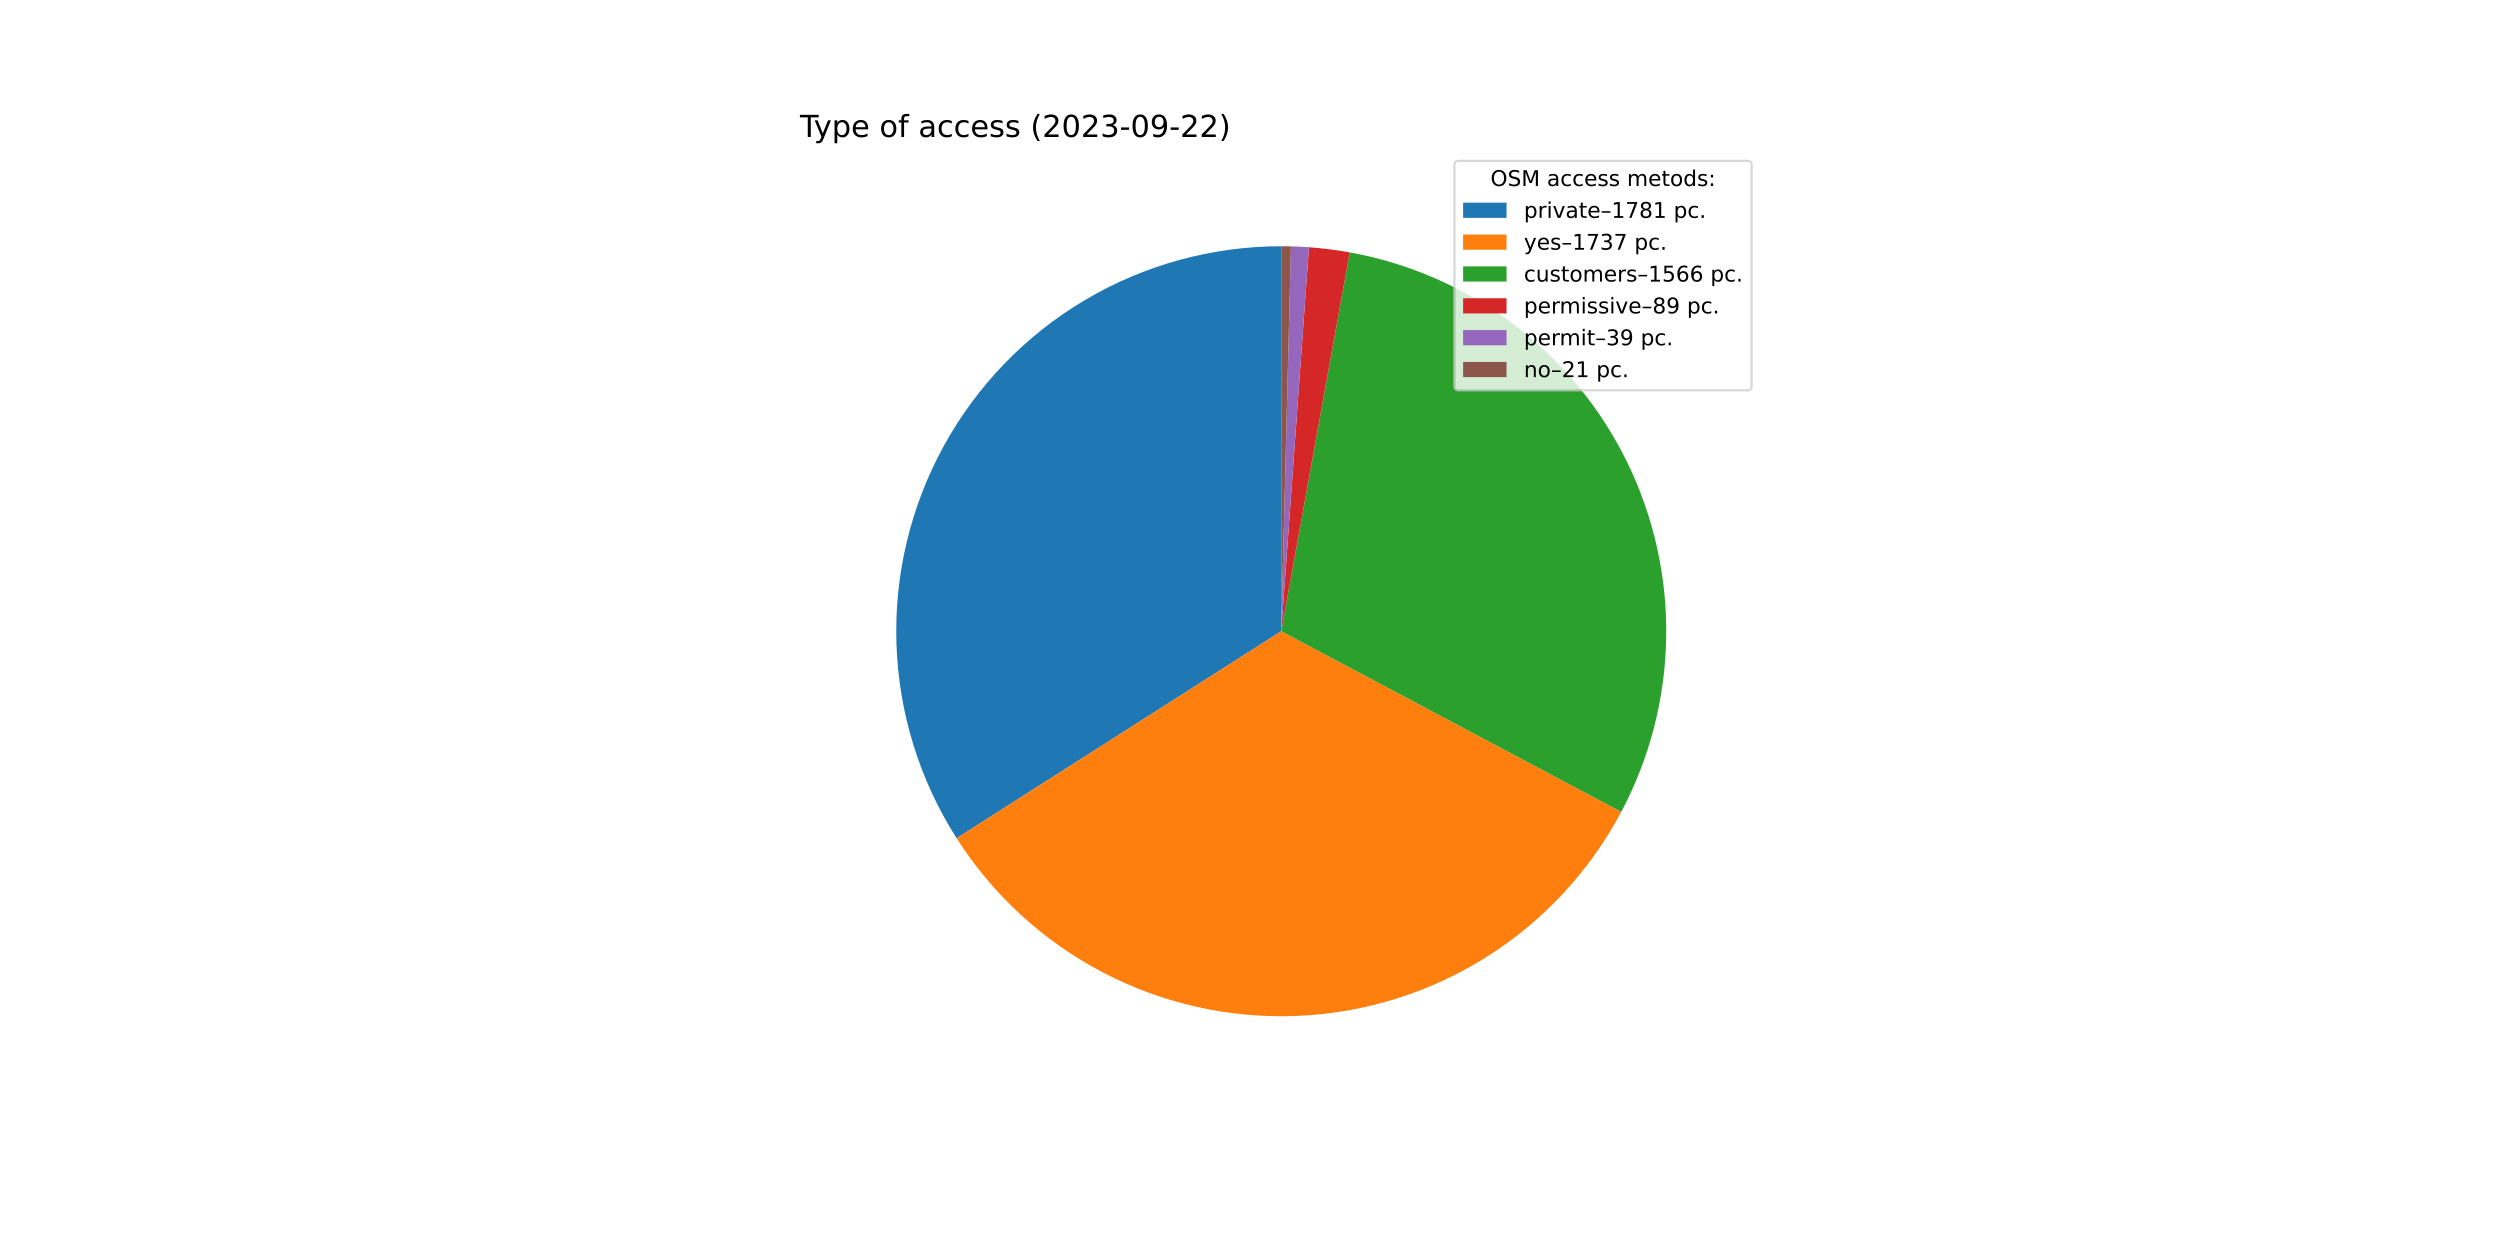
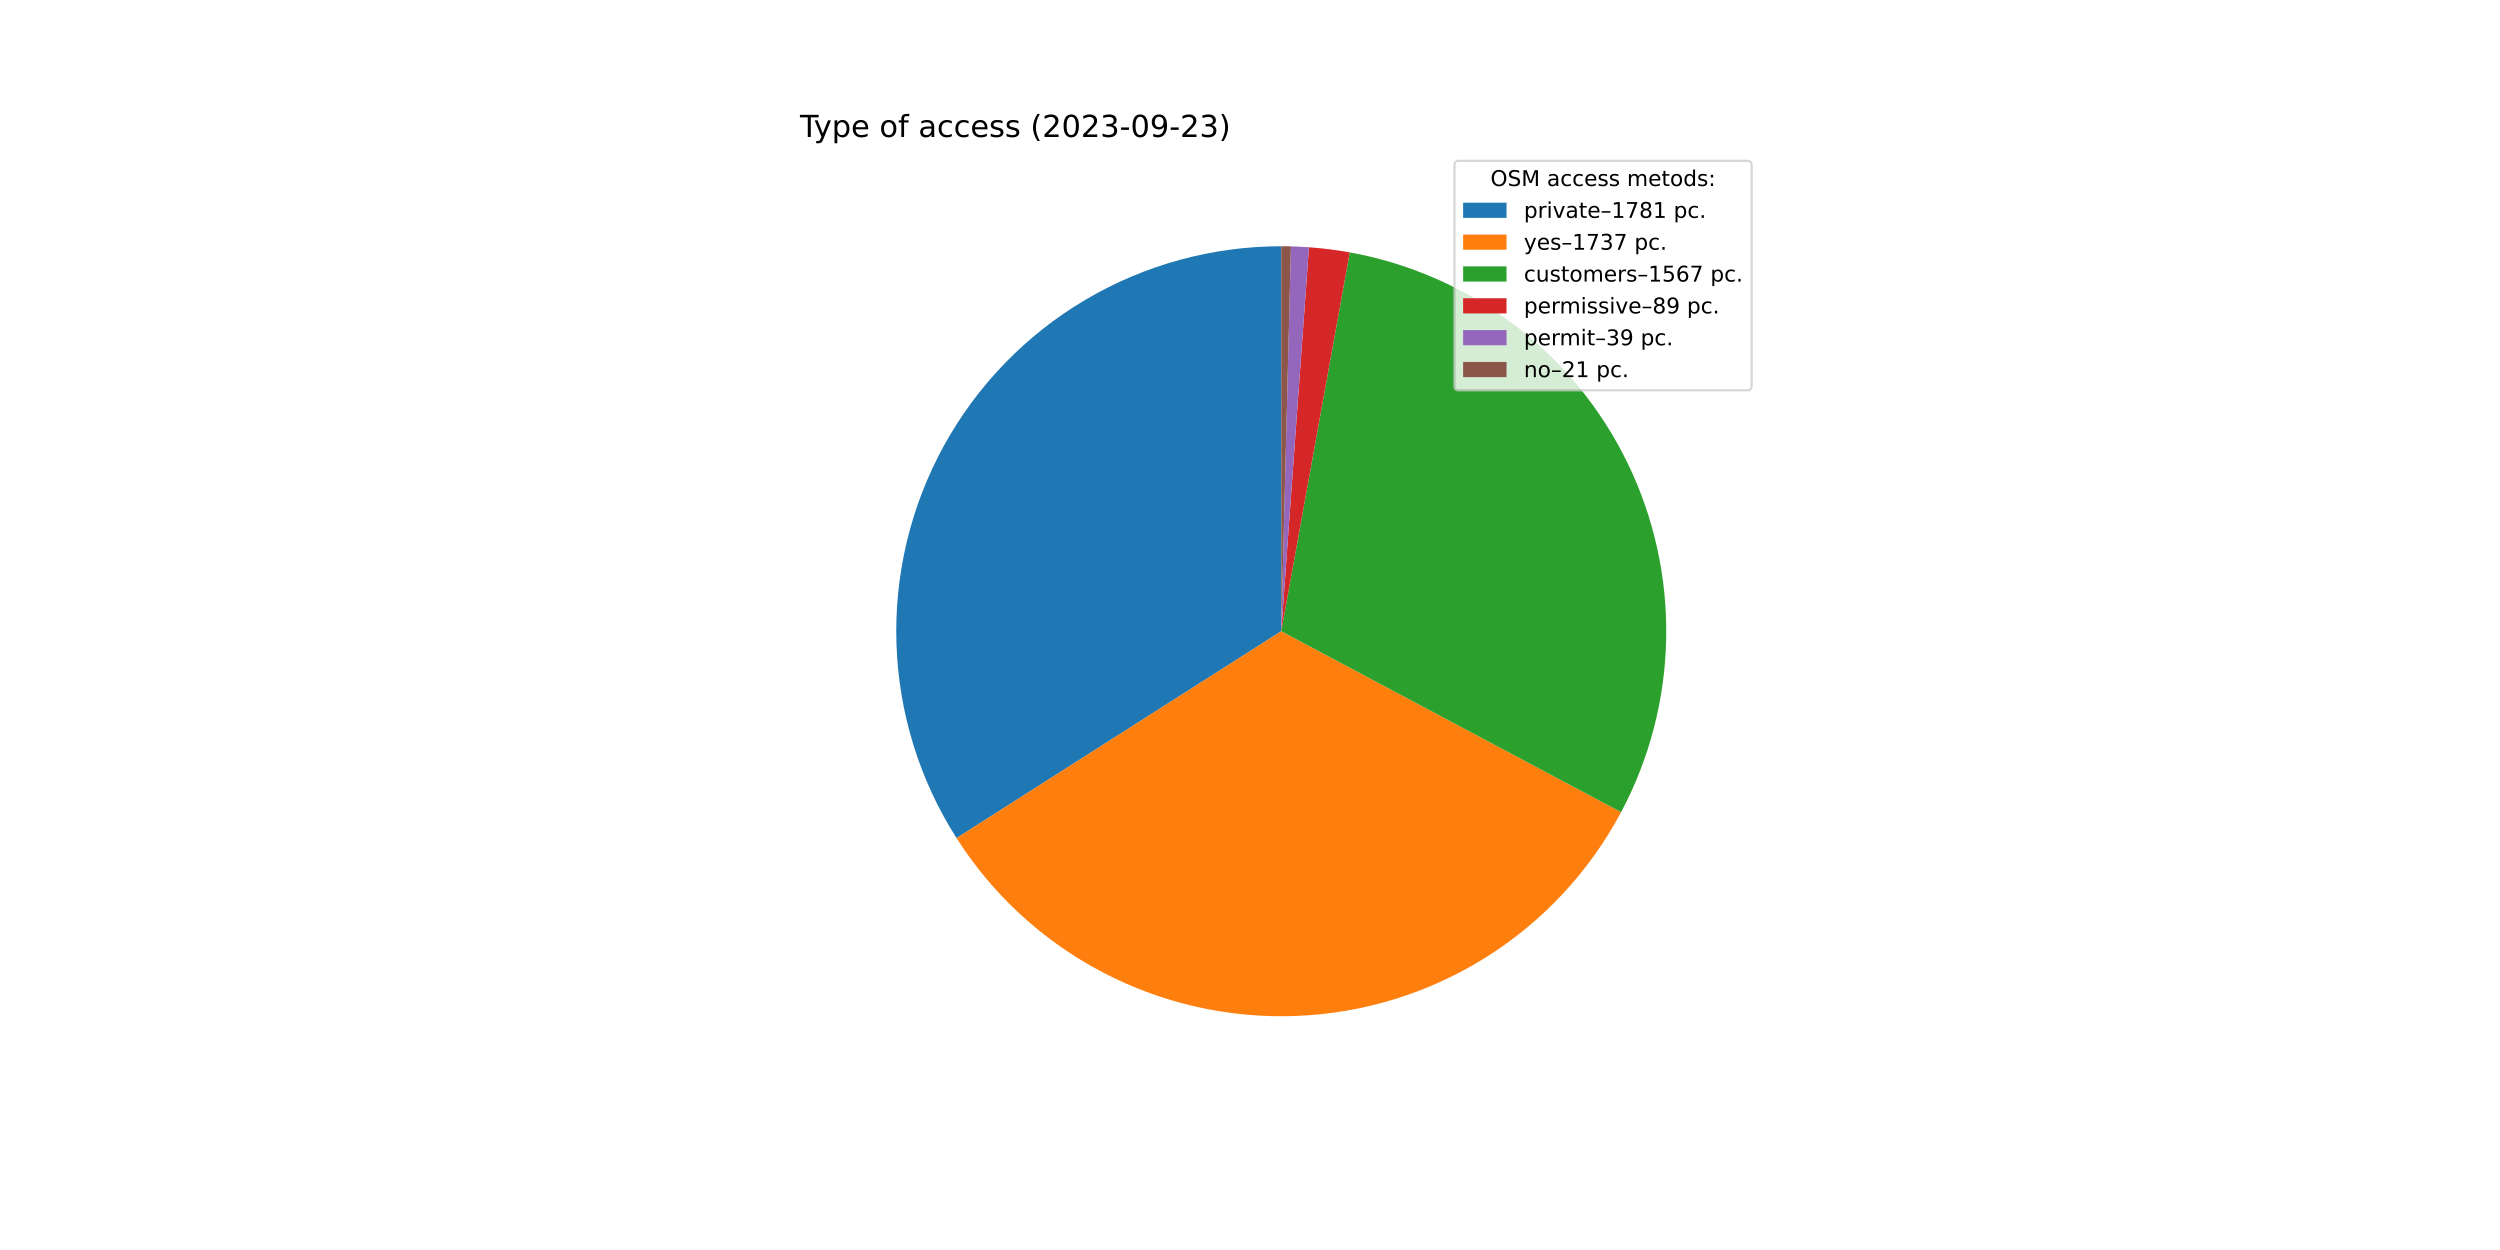
<svg xmlns="http://www.w3.org/2000/svg" xmlns:xlink="http://www.w3.org/1999/xlink" width="1152pt" height="576pt" viewBox="0 0 1152 576" version="1.1">
  <defs>
    <style type="text/css">*{stroke-linejoin: round; stroke-linecap: butt}</style>
  </defs>
  <g id="figure_1">
    <g id="patch_1">
      <path d="M 0 576  L 1152 576  L 1152 0  L 0 0  z " style="fill: #ffffff" />
    </g>
    <g id="axes_1">
      <g id="patch_2">
-         <path d="M 590.4 113.472  C 558.599 113.472 527.375 122.023 500.01 138.226  C 472.646 154.429 450.136 177.695 434.845 205.579  C 419.554 233.463 412.039 264.953 413.089 296.737  C 414.139 328.521 423.716 359.446 440.813 386.26  L 590.4 290.88  L 590.4 113.472  z " style="fill: #1f77b4" />
+         <path d="M 590.4 113.472  C 558.605 113.472 527.387 122.02 500.026 138.217  C 472.665 154.413 450.156 177.672 434.862 205.547  C 419.569 233.423 412.047 264.904 413.087 296.682  C 414.127 328.461 423.691 359.383 440.774 386.199  L 590.4 290.88  L 590.4 113.472  z " style="fill: #1f77b4" />
      </g>
      <g id="patch_3">
-         <path d="M 440.813 386.26  C 457.483 412.404 480.72 433.727 508.197 448.094  C 535.675 462.461 566.445 469.377 597.428 468.149  C 628.41 466.921 658.536 457.591 684.79 441.094  C 711.044 424.596 732.52 401.501 747.068 374.119  L 590.4 290.88  L 440.813 386.26  z " style="fill: #ff7f0e" />
+         <path d="M 440.774 386.199  C 457.43 412.345 480.653 433.674 508.118 448.053  C 535.583 462.431 566.342 469.362 597.32 468.153  C 628.297 466.944 658.423 457.636 684.684 441.16  C 710.944 424.685 732.433 401.61 747.001 374.245  L 590.4 290.88  L 440.774 386.199  z " style="fill: #ff7f0e" />
      </g>
      <g id="patch_4">
-         <path d="M 747.068 374.119  C 760.17 349.458 767.267 322.049 767.778 294.128  C 768.29 266.208 762.201 238.557 750.011 213.433  C 737.82 188.309 719.868 166.415 697.619 149.538  C 675.371 132.661 649.449 121.273 621.97 116.303  L 590.4 290.88  L 747.068 374.119  z " style="fill: #2ca02c" />
+         <path d="M 747.001 374.245  C 760.129 349.584 767.248 322.167 767.776 294.234  C 768.304 266.301 762.227 238.635 750.041 213.495  C 737.854 188.355 719.9 166.445 697.644 149.557  C 675.389 132.668 649.456 121.273 621.964 116.302  L 590.4 290.88  L 747.001 374.245  z " style="fill: #2ca02c" />
      </g>
      <g id="patch_5">
-         <path d="M 621.97 116.303  C 618.86 115.741 615.736 115.262 612.601 114.867  C 609.466 114.471 606.321 114.16 603.17 113.932  L 590.4 290.88  L 621.97 116.303  z " style="fill: #d62728" />
+         <path d="M 621.964 116.302  C 618.855 115.74 615.731 115.261 612.597 114.866  C 609.463 114.471 606.318 114.159 603.167 113.932  L 590.4 290.88  L 621.964 116.302  z " style="fill: #d62728" />
      </g>
      <g id="patch_6">
-         <path d="M 603.17 113.932  C 601.789 113.833 600.407 113.749 599.024 113.682  C 597.641 113.614 596.257 113.563 594.873 113.528  L 590.4 290.88  L 603.17 113.932  z " style="fill: #9467bd" />
+         <path d="M 603.167 113.932  C 601.786 113.832 600.405 113.749 599.022 113.682  C 597.639 113.614 596.256 113.563 594.872 113.528  L 590.4 290.88  L 603.167 113.932  z " style="fill: #9467bd" />
      </g>
      <g id="patch_7">
-         <path d="M 594.873 113.528  C 594.127 113.51 593.382 113.495 592.637 113.486  C 591.891 113.477 591.146 113.472 590.4 113.472  L 590.4 290.88  L 594.873 113.528  z " style="fill: #8c564b" />
+         <path d="M 594.872 113.528  C 594.127 113.51 593.381 113.495 592.636 113.486  C 591.891 113.477 591.145 113.472 590.4 113.472  L 590.4 290.88  L 594.872 113.528  z " style="fill: #8c564b" />
      </g>
      <g id="matplotlib.axis_1" />
      <g id="matplotlib.axis_2" />
      <g id="text_1">
        <g transform="translate(368.64 63.12)scale(0.14 -0.14)">
          <defs>
            <path id="DejaVuSans-54" d="M -19 4666  L 3928 4666  L 3928 4134  L 2272 4134  L 2272 0  L 1638 0  L 1638 4134  L -19 4134  L -19 4666  z " transform="scale(0.015625)" />
            <path id="DejaVuSans-79" d="M 2059 -325  Q 1816 -950 1584 -1140  Q 1353 -1331 966 -1331  L 506 -1331  L 506 -850  L 844 -850  Q 1081 -850 1212 -737  Q 1344 -625 1503 -206  L 1606 56  L 191 3500  L 800 3500  L 1894 763  L 2988 3500  L 3597 3500  L 2059 -325  z " transform="scale(0.015625)" />
            <path id="DejaVuSans-70" d="M 1159 525  L 1159 -1331  L 581 -1331  L 581 3500  L 1159 3500  L 1159 2969  Q 1341 3281 1617 3432  Q 1894 3584 2278 3584  Q 2916 3584 3314 3078  Q 3713 2572 3713 1747  Q 3713 922 3314 415  Q 2916 -91 2278 -91  Q 1894 -91 1617 61  Q 1341 213 1159 525  z M 3116 1747  Q 3116 2381 2855 2742  Q 2594 3103 2138 3103  Q 1681 3103 1420 2742  Q 1159 2381 1159 1747  Q 1159 1113 1420 752  Q 1681 391 2138 391  Q 2594 391 2855 752  Q 3116 1113 3116 1747  z " transform="scale(0.015625)" />
            <path id="DejaVuSans-65" d="M 3597 1894  L 3597 1613  L 953 1613  Q 991 1019 1311 708  Q 1631 397 2203 397  Q 2534 397 2845 478  Q 3156 559 3463 722  L 3463 178  Q 3153 47 2828 -22  Q 2503 -91 2169 -91  Q 1331 -91 842 396  Q 353 884 353 1716  Q 353 2575 817 3079  Q 1281 3584 2069 3584  Q 2775 3584 3186 3129  Q 3597 2675 3597 1894  z M 3022 2063  Q 3016 2534 2758 2815  Q 2500 3097 2075 3097  Q 1594 3097 1305 2825  Q 1016 2553 972 2059  L 3022 2063  z " transform="scale(0.015625)" />
            <path id="DejaVuSans-20" transform="scale(0.015625)" />
            <path id="DejaVuSans-6f" d="M 1959 3097  Q 1497 3097 1228 2736  Q 959 2375 959 1747  Q 959 1119 1226 758  Q 1494 397 1959 397  Q 2419 397 2687 759  Q 2956 1122 2956 1747  Q 2956 2369 2687 2733  Q 2419 3097 1959 3097  z M 1959 3584  Q 2709 3584 3137 3096  Q 3566 2609 3566 1747  Q 3566 888 3137 398  Q 2709 -91 1959 -91  Q 1206 -91 779 398  Q 353 888 353 1747  Q 353 2609 779 3096  Q 1206 3584 1959 3584  z " transform="scale(0.015625)" />
            <path id="DejaVuSans-66" d="M 2375 4863  L 2375 4384  L 1825 4384  Q 1516 4384 1395 4259  Q 1275 4134 1275 3809  L 1275 3500  L 2222 3500  L 2222 3053  L 1275 3053  L 1275 0  L 697 0  L 697 3053  L 147 3053  L 147 3500  L 697 3500  L 697 3744  Q 697 4328 969 4595  Q 1241 4863 1831 4863  L 2375 4863  z " transform="scale(0.015625)" />
            <path id="DejaVuSans-61" d="M 2194 1759  Q 1497 1759 1228 1600  Q 959 1441 959 1056  Q 959 750 1161 570  Q 1363 391 1709 391  Q 2188 391 2477 730  Q 2766 1069 2766 1631  L 2766 1759  L 2194 1759  z M 3341 1997  L 3341 0  L 2766 0  L 2766 531  Q 2569 213 2275 61  Q 1981 -91 1556 -91  Q 1019 -91 701 211  Q 384 513 384 1019  Q 384 1609 779 1909  Q 1175 2209 1959 2209  L 2766 2209  L 2766 2266  Q 2766 2663 2505 2880  Q 2244 3097 1772 3097  Q 1472 3097 1187 3025  Q 903 2953 641 2809  L 641 3341  Q 956 3463 1253 3523  Q 1550 3584 1831 3584  Q 2591 3584 2966 3190  Q 3341 2797 3341 1997  z " transform="scale(0.015625)" />
            <path id="DejaVuSans-63" d="M 3122 3366  L 3122 2828  Q 2878 2963 2633 3030  Q 2388 3097 2138 3097  Q 1578 3097 1268 2742  Q 959 2388 959 1747  Q 959 1106 1268 751  Q 1578 397 2138 397  Q 2388 397 2633 464  Q 2878 531 3122 666  L 3122 134  Q 2881 22 2623 -34  Q 2366 -91 2075 -91  Q 1284 -91 818 406  Q 353 903 353 1747  Q 353 2603 823 3093  Q 1294 3584 2113 3584  Q 2378 3584 2631 3529  Q 2884 3475 3122 3366  z " transform="scale(0.015625)" />
            <path id="DejaVuSans-73" d="M 2834 3397  L 2834 2853  Q 2591 2978 2328 3040  Q 2066 3103 1784 3103  Q 1356 3103 1142 2972  Q 928 2841 928 2578  Q 928 2378 1081 2264  Q 1234 2150 1697 2047  L 1894 2003  Q 2506 1872 2764 1633  Q 3022 1394 3022 966  Q 3022 478 2636 193  Q 2250 -91 1575 -91  Q 1294 -91 989 -36  Q 684 19 347 128  L 347 722  Q 666 556 975 473  Q 1284 391 1588 391  Q 1994 391 2212 530  Q 2431 669 2431 922  Q 2431 1156 2273 1281  Q 2116 1406 1581 1522  L 1381 1569  Q 847 1681 609 1914  Q 372 2147 372 2553  Q 372 3047 722 3315  Q 1072 3584 1716 3584  Q 2034 3584 2315 3537  Q 2597 3491 2834 3397  z " transform="scale(0.015625)" />
            <path id="DejaVuSans-28" d="M 1984 4856  Q 1566 4138 1362 3434  Q 1159 2731 1159 2009  Q 1159 1288 1364 580  Q 1569 -128 1984 -844  L 1484 -844  Q 1016 -109 783 600  Q 550 1309 550 2009  Q 550 2706 781 3412  Q 1013 4119 1484 4856  L 1984 4856  z " transform="scale(0.015625)" />
            <path id="DejaVuSans-32" d="M 1228 531  L 3431 531  L 3431 0  L 469 0  L 469 531  Q 828 903 1448 1529  Q 2069 2156 2228 2338  Q 2531 2678 2651 2914  Q 2772 3150 2772 3378  Q 2772 3750 2511 3984  Q 2250 4219 1831 4219  Q 1534 4219 1204 4116  Q 875 4013 500 3803  L 500 4441  Q 881 4594 1212 4672  Q 1544 4750 1819 4750  Q 2544 4750 2975 4387  Q 3406 4025 3406 3419  Q 3406 3131 3298 2873  Q 3191 2616 2906 2266  Q 2828 2175 2409 1742  Q 1991 1309 1228 531  z " transform="scale(0.015625)" />
            <path id="DejaVuSans-30" d="M 2034 4250  Q 1547 4250 1301 3770  Q 1056 3291 1056 2328  Q 1056 1369 1301 889  Q 1547 409 2034 409  Q 2525 409 2770 889  Q 3016 1369 3016 2328  Q 3016 3291 2770 3770  Q 2525 4250 2034 4250  z M 2034 4750  Q 2819 4750 3233 4129  Q 3647 3509 3647 2328  Q 3647 1150 3233 529  Q 2819 -91 2034 -91  Q 1250 -91 836 529  Q 422 1150 422 2328  Q 422 3509 836 4129  Q 1250 4750 2034 4750  z " transform="scale(0.015625)" />
            <path id="DejaVuSans-33" d="M 2597 2516  Q 3050 2419 3304 2112  Q 3559 1806 3559 1356  Q 3559 666 3084 287  Q 2609 -91 1734 -91  Q 1441 -91 1130 -33  Q 819 25 488 141  L 488 750  Q 750 597 1062 519  Q 1375 441 1716 441  Q 2309 441 2620 675  Q 2931 909 2931 1356  Q 2931 1769 2642 2001  Q 2353 2234 1838 2234  L 1294 2234  L 1294 2753  L 1863 2753  Q 2328 2753 2575 2939  Q 2822 3125 2822 3475  Q 2822 3834 2567 4026  Q 2313 4219 1838 4219  Q 1578 4219 1281 4162  Q 984 4106 628 3988  L 628 4550  Q 988 4650 1302 4700  Q 1616 4750 1894 4750  Q 2613 4750 3031 4423  Q 3450 4097 3450 3541  Q 3450 3153 3228 2886  Q 3006 2619 2597 2516  z " transform="scale(0.015625)" />
            <path id="DejaVuSans-2d" d="M 313 2009  L 1997 2009  L 1997 1497  L 313 1497  L 313 2009  z " transform="scale(0.015625)" />
            <path id="DejaVuSans-39" d="M 703 97  L 703 672  Q 941 559 1184 500  Q 1428 441 1663 441  Q 2288 441 2617 861  Q 2947 1281 2994 2138  Q 2813 1869 2534 1725  Q 2256 1581 1919 1581  Q 1219 1581 811 2004  Q 403 2428 403 3163  Q 403 3881 828 4315  Q 1253 4750 1959 4750  Q 2769 4750 3195 4129  Q 3622 3509 3622 2328  Q 3622 1225 3098 567  Q 2575 -91 1691 -91  Q 1453 -91 1209 -44  Q 966 3 703 97  z M 1959 2075  Q 2384 2075 2632 2365  Q 2881 2656 2881 3163  Q 2881 3666 2632 3958  Q 2384 4250 1959 4250  Q 1534 4250 1286 3958  Q 1038 3666 1038 3163  Q 1038 2656 1286 2365  Q 1534 2075 1959 2075  z " transform="scale(0.015625)" />
            <path id="DejaVuSans-29" d="M 513 4856  L 1013 4856  Q 1481 4119 1714 3412  Q 1947 2706 1947 2009  Q 1947 1309 1714 600  Q 1481 -109 1013 -844  L 513 -844  Q 928 -128 1133 580  Q 1338 1288 1338 2009  Q 1338 2731 1133 3434  Q 928 4138 513 4856  z " transform="scale(0.015625)" />
          </defs>
          <use xlink:href="#DejaVuSans-54" />
          <use xlink:href="#DejaVuSans-79" x="45.459" />
          <use xlink:href="#DejaVuSans-70" x="104.639" />
          <use xlink:href="#DejaVuSans-65" x="168.115" />
          <use xlink:href="#DejaVuSans-20" x="229.639" />
          <use xlink:href="#DejaVuSans-6f" x="261.426" />
          <use xlink:href="#DejaVuSans-66" x="322.607" />
          <use xlink:href="#DejaVuSans-20" x="357.812" />
          <use xlink:href="#DejaVuSans-61" x="389.6" />
          <use xlink:href="#DejaVuSans-63" x="450.879" />
          <use xlink:href="#DejaVuSans-63" x="505.859" />
          <use xlink:href="#DejaVuSans-65" x="560.84" />
          <use xlink:href="#DejaVuSans-73" x="622.363" />
          <use xlink:href="#DejaVuSans-73" x="674.463" />
          <use xlink:href="#DejaVuSans-20" x="726.562" />
          <use xlink:href="#DejaVuSans-28" x="758.35" />
          <use xlink:href="#DejaVuSans-32" x="797.363" />
          <use xlink:href="#DejaVuSans-30" x="860.986" />
          <use xlink:href="#DejaVuSans-32" x="924.609" />
          <use xlink:href="#DejaVuSans-33" x="988.232" />
          <use xlink:href="#DejaVuSans-2d" x="1051.855" />
          <use xlink:href="#DejaVuSans-30" x="1087.939" />
          <use xlink:href="#DejaVuSans-39" x="1151.562" />
          <use xlink:href="#DejaVuSans-2d" x="1215.186" />
          <use xlink:href="#DejaVuSans-32" x="1251.27" />
-           <use xlink:href="#DejaVuSans-32" x="1314.893" />
+           <use xlink:href="#DejaVuSans-33" x="1314.893" />
          <use xlink:href="#DejaVuSans-29" x="1378.516" />
        </g>
      </g>
      <g id="legend_1">
        <g id="patch_8">
          <path d="M 672.208 179.867  L 805.16 179.867  Q 807.16 179.867 807.16 177.867  L 807.16 76.12  Q 807.16 74.12 805.16 74.12  L 672.208 74.12  Q 670.208 74.12 670.208 76.12  L 670.208 177.867  Q 670.208 179.867 672.208 179.867  z " style="fill: #ffffff; opacity: 0.8; stroke: #cccccc; stroke-linejoin: miter" />
        </g>
        <g id="text_2">
          <g transform="translate(686.8038 85.71844)scale(0.1 -0.1)">
            <defs>
              <path id="DejaVuSans-4f" d="M 2522 4238  Q 1834 4238 1429 3725  Q 1025 3213 1025 2328  Q 1025 1447 1429 934  Q 1834 422 2522 422  Q 3209 422 3611 934  Q 4013 1447 4013 2328  Q 4013 3213 3611 3725  Q 3209 4238 2522 4238  z M 2522 4750  Q 3503 4750 4090 4092  Q 4678 3434 4678 2328  Q 4678 1225 4090 567  Q 3503 -91 2522 -91  Q 1538 -91 948 565  Q 359 1222 359 2328  Q 359 3434 948 4092  Q 1538 4750 2522 4750  z " transform="scale(0.015625)" />
              <path id="DejaVuSans-53" d="M 3425 4513  L 3425 3897  Q 3066 4069 2747 4153  Q 2428 4238 2131 4238  Q 1616 4238 1336 4038  Q 1056 3838 1056 3469  Q 1056 3159 1242 3001  Q 1428 2844 1947 2747  L 2328 2669  Q 3034 2534 3370 2195  Q 3706 1856 3706 1288  Q 3706 609 3251 259  Q 2797 -91 1919 -91  Q 1588 -91 1214 -16  Q 841 59 441 206  L 441 856  Q 825 641 1194 531  Q 1563 422 1919 422  Q 2459 422 2753 634  Q 3047 847 3047 1241  Q 3047 1584 2836 1778  Q 2625 1972 2144 2069  L 1759 2144  Q 1053 2284 737 2584  Q 422 2884 422 3419  Q 422 4038 858 4394  Q 1294 4750 2059 4750  Q 2388 4750 2728 4690  Q 3069 4631 3425 4513  z " transform="scale(0.015625)" />
              <path id="DejaVuSans-4d" d="M 628 4666  L 1569 4666  L 2759 1491  L 3956 4666  L 4897 4666  L 4897 0  L 4281 0  L 4281 4097  L 3078 897  L 2444 897  L 1241 4097  L 1241 0  L 628 0  L 628 4666  z " transform="scale(0.015625)" />
              <path id="DejaVuSans-6d" d="M 3328 2828  Q 3544 3216 3844 3400  Q 4144 3584 4550 3584  Q 5097 3584 5394 3201  Q 5691 2819 5691 2113  L 5691 0  L 5113 0  L 5113 2094  Q 5113 2597 4934 2840  Q 4756 3084 4391 3084  Q 3944 3084 3684 2787  Q 3425 2491 3425 1978  L 3425 0  L 2847 0  L 2847 2094  Q 2847 2600 2669 2842  Q 2491 3084 2119 3084  Q 1678 3084 1418 2786  Q 1159 2488 1159 1978  L 1159 0  L 581 0  L 581 3500  L 1159 3500  L 1159 2956  Q 1356 3278 1631 3431  Q 1906 3584 2284 3584  Q 2666 3584 2933 3390  Q 3200 3197 3328 2828  z " transform="scale(0.015625)" />
              <path id="DejaVuSans-74" d="M 1172 4494  L 1172 3500  L 2356 3500  L 2356 3053  L 1172 3053  L 1172 1153  Q 1172 725 1289 603  Q 1406 481 1766 481  L 2356 481  L 2356 0  L 1766 0  Q 1100 0 847 248  Q 594 497 594 1153  L 594 3053  L 172 3053  L 172 3500  L 594 3500  L 594 4494  L 1172 4494  z " transform="scale(0.015625)" />
              <path id="DejaVuSans-64" d="M 2906 2969  L 2906 4863  L 3481 4863  L 3481 0  L 2906 0  L 2906 525  Q 2725 213 2448 61  Q 2172 -91 1784 -91  Q 1150 -91 751 415  Q 353 922 353 1747  Q 353 2572 751 3078  Q 1150 3584 1784 3584  Q 2172 3584 2448 3432  Q 2725 3281 2906 2969  z M 947 1747  Q 947 1113 1208 752  Q 1469 391 1925 391  Q 2381 391 2643 752  Q 2906 1113 2906 1747  Q 2906 2381 2643 2742  Q 2381 3103 1925 3103  Q 1469 3103 1208 2742  Q 947 2381 947 1747  z " transform="scale(0.015625)" />
              <path id="DejaVuSans-3a" d="M 750 794  L 1409 794  L 1409 0  L 750 0  L 750 794  z M 750 3309  L 1409 3309  L 1409 2516  L 750 2516  L 750 3309  z " transform="scale(0.015625)" />
            </defs>
            <use xlink:href="#DejaVuSans-4f" />
            <use xlink:href="#DejaVuSans-53" x="78.711" />
            <use xlink:href="#DejaVuSans-4d" x="142.188" />
            <use xlink:href="#DejaVuSans-20" x="228.467" />
            <use xlink:href="#DejaVuSans-61" x="260.254" />
            <use xlink:href="#DejaVuSans-63" x="321.533" />
            <use xlink:href="#DejaVuSans-63" x="376.514" />
            <use xlink:href="#DejaVuSans-65" x="431.494" />
            <use xlink:href="#DejaVuSans-73" x="493.018" />
            <use xlink:href="#DejaVuSans-73" x="545.117" />
            <use xlink:href="#DejaVuSans-20" x="597.217" />
            <use xlink:href="#DejaVuSans-6d" x="629.004" />
            <use xlink:href="#DejaVuSans-65" x="726.416" />
            <use xlink:href="#DejaVuSans-74" x="787.939" />
            <use xlink:href="#DejaVuSans-6f" x="827.148" />
            <use xlink:href="#DejaVuSans-64" x="888.33" />
            <use xlink:href="#DejaVuSans-73" x="951.807" />
            <use xlink:href="#DejaVuSans-3a" x="1003.906" />
          </g>
        </g>
        <g id="patch_9">
          <path d="M 674.208 100.397  L 694.208 100.397  L 694.208 93.397  L 674.208 93.397  z " style="fill: #1f77b4" />
        </g>
        <g id="text_3">
          <g transform="translate(702.2084 100.3966)scale(0.1 -0.1)">
            <defs>
              <path id="DejaVuSans-72" d="M 2631 2963  Q 2534 3019 2420 3045  Q 2306 3072 2169 3072  Q 1681 3072 1420 2755  Q 1159 2438 1159 1844  L 1159 0  L 581 0  L 581 3500  L 1159 3500  L 1159 2956  Q 1341 3275 1631 3429  Q 1922 3584 2338 3584  Q 2397 3584 2469 3576  Q 2541 3569 2628 3553  L 2631 2963  z " transform="scale(0.015625)" />
              <path id="DejaVuSans-69" d="M 603 3500  L 1178 3500  L 1178 0  L 603 0  L 603 3500  z M 603 4863  L 1178 4863  L 1178 4134  L 603 4134  L 603 4863  z " transform="scale(0.015625)" />
              <path id="DejaVuSans-76" d="M 191 3500  L 800 3500  L 1894 563  L 2988 3500  L 3597 3500  L 2284 0  L 1503 0  L 191 3500  z " transform="scale(0.015625)" />
              <path id="DejaVuSans-2013" d="M 313 1978  L 2888 1978  L 2888 1528  L 313 1528  L 313 1978  z " transform="scale(0.015625)" />
              <path id="DejaVuSans-31" d="M 794 531  L 1825 531  L 1825 4091  L 703 3866  L 703 4441  L 1819 4666  L 2450 4666  L 2450 531  L 3481 531  L 3481 0  L 794 0  L 794 531  z " transform="scale(0.015625)" />
              <path id="DejaVuSans-37" d="M 525 4666  L 3525 4666  L 3525 4397  L 1831 0  L 1172 0  L 2766 4134  L 525 4134  L 525 4666  z " transform="scale(0.015625)" />
              <path id="DejaVuSans-38" d="M 2034 2216  Q 1584 2216 1326 1975  Q 1069 1734 1069 1313  Q 1069 891 1326 650  Q 1584 409 2034 409  Q 2484 409 2743 651  Q 3003 894 3003 1313  Q 3003 1734 2745 1975  Q 2488 2216 2034 2216  z M 1403 2484  Q 997 2584 770 2862  Q 544 3141 544 3541  Q 544 4100 942 4425  Q 1341 4750 2034 4750  Q 2731 4750 3128 4425  Q 3525 4100 3525 3541  Q 3525 3141 3298 2862  Q 3072 2584 2669 2484  Q 3125 2378 3379 2068  Q 3634 1759 3634 1313  Q 3634 634 3220 271  Q 2806 -91 2034 -91  Q 1263 -91 848 271  Q 434 634 434 1313  Q 434 1759 690 2068  Q 947 2378 1403 2484  z M 1172 3481  Q 1172 3119 1398 2916  Q 1625 2713 2034 2713  Q 2441 2713 2670 2916  Q 2900 3119 2900 3481  Q 2900 3844 2670 4047  Q 2441 4250 2034 4250  Q 1625 4250 1398 4047  Q 1172 3844 1172 3481  z " transform="scale(0.015625)" />
              <path id="DejaVuSans-2e" d="M 684 794  L 1344 794  L 1344 0  L 684 0  L 684 794  z " transform="scale(0.015625)" />
            </defs>
            <use xlink:href="#DejaVuSans-70" />
            <use xlink:href="#DejaVuSans-72" x="63.477" />
            <use xlink:href="#DejaVuSans-69" x="104.59" />
            <use xlink:href="#DejaVuSans-76" x="132.373" />
            <use xlink:href="#DejaVuSans-61" x="191.553" />
            <use xlink:href="#DejaVuSans-74" x="252.832" />
            <use xlink:href="#DejaVuSans-65" x="292.041" />
            <use xlink:href="#DejaVuSans-2013" x="353.564" />
            <use xlink:href="#DejaVuSans-31" x="403.564" />
            <use xlink:href="#DejaVuSans-37" x="467.188" />
            <use xlink:href="#DejaVuSans-38" x="530.811" />
            <use xlink:href="#DejaVuSans-31" x="594.434" />
            <use xlink:href="#DejaVuSans-20" x="658.057" />
            <use xlink:href="#DejaVuSans-70" x="689.844" />
            <use xlink:href="#DejaVuSans-63" x="753.32" />
            <use xlink:href="#DejaVuSans-2e" x="808.301" />
          </g>
        </g>
        <g id="patch_10">
          <path d="M 674.208 115.075  L 694.208 115.075  L 694.208 108.075  L 674.208 108.075  z " style="fill: #ff7f0e" />
        </g>
        <g id="text_4">
          <g transform="translate(702.2084 115.0747)scale(0.1 -0.1)">
            <use xlink:href="#DejaVuSans-79" />
            <use xlink:href="#DejaVuSans-65" x="59.18" />
            <use xlink:href="#DejaVuSans-73" x="120.703" />
            <use xlink:href="#DejaVuSans-2013" x="172.803" />
            <use xlink:href="#DejaVuSans-31" x="222.803" />
            <use xlink:href="#DejaVuSans-37" x="286.426" />
            <use xlink:href="#DejaVuSans-33" x="350.049" />
            <use xlink:href="#DejaVuSans-37" x="413.672" />
            <use xlink:href="#DejaVuSans-20" x="477.295" />
            <use xlink:href="#DejaVuSans-70" x="509.082" />
            <use xlink:href="#DejaVuSans-63" x="572.559" />
            <use xlink:href="#DejaVuSans-2e" x="627.539" />
          </g>
        </g>
        <g id="patch_11">
          <path d="M 674.208 129.753  L 694.208 129.753  L 694.208 122.753  L 674.208 122.753  z " style="fill: #2ca02c" />
        </g>
        <g id="text_5">
          <g transform="translate(702.2084 129.7528)scale(0.1 -0.1)">
            <defs>
              <path id="DejaVuSans-75" d="M 544 1381  L 544 3500  L 1119 3500  L 1119 1403  Q 1119 906 1312 657  Q 1506 409 1894 409  Q 2359 409 2629 706  Q 2900 1003 2900 1516  L 2900 3500  L 3475 3500  L 3475 0  L 2900 0  L 2900 538  Q 2691 219 2414 64  Q 2138 -91 1772 -91  Q 1169 -91 856 284  Q 544 659 544 1381  z M 1991 3584  L 1991 3584  z " transform="scale(0.015625)" />
              <path id="DejaVuSans-35" d="M 691 4666  L 3169 4666  L 3169 4134  L 1269 4134  L 1269 2991  Q 1406 3038 1543 3061  Q 1681 3084 1819 3084  Q 2600 3084 3056 2656  Q 3513 2228 3513 1497  Q 3513 744 3044 326  Q 2575 -91 1722 -91  Q 1428 -91 1123 -41  Q 819 9 494 109  L 494 744  Q 775 591 1075 516  Q 1375 441 1709 441  Q 2250 441 2565 725  Q 2881 1009 2881 1497  Q 2881 1984 2565 2268  Q 2250 2553 1709 2553  Q 1456 2553 1204 2497  Q 953 2441 691 2322  L 691 4666  z " transform="scale(0.015625)" />
              <path id="DejaVuSans-36" d="M 2113 2584  Q 1688 2584 1439 2293  Q 1191 2003 1191 1497  Q 1191 994 1439 701  Q 1688 409 2113 409  Q 2538 409 2786 701  Q 3034 994 3034 1497  Q 3034 2003 2786 2293  Q 2538 2584 2113 2584  z M 3366 4563  L 3366 3988  Q 3128 4100 2886 4159  Q 2644 4219 2406 4219  Q 1781 4219 1451 3797  Q 1122 3375 1075 2522  Q 1259 2794 1537 2939  Q 1816 3084 2150 3084  Q 2853 3084 3261 2657  Q 3669 2231 3669 1497  Q 3669 778 3244 343  Q 2819 -91 2113 -91  Q 1303 -91 875 529  Q 447 1150 447 2328  Q 447 3434 972 4092  Q 1497 4750 2381 4750  Q 2619 4750 2861 4703  Q 3103 4656 3366 4563  z " transform="scale(0.015625)" />
            </defs>
            <use xlink:href="#DejaVuSans-63" />
            <use xlink:href="#DejaVuSans-75" x="54.98" />
            <use xlink:href="#DejaVuSans-73" x="118.359" />
            <use xlink:href="#DejaVuSans-74" x="170.459" />
            <use xlink:href="#DejaVuSans-6f" x="209.668" />
            <use xlink:href="#DejaVuSans-6d" x="270.85" />
            <use xlink:href="#DejaVuSans-65" x="368.262" />
            <use xlink:href="#DejaVuSans-72" x="429.785" />
            <use xlink:href="#DejaVuSans-73" x="470.898" />
            <use xlink:href="#DejaVuSans-2013" x="522.998" />
            <use xlink:href="#DejaVuSans-31" x="572.998" />
            <use xlink:href="#DejaVuSans-35" x="636.621" />
            <use xlink:href="#DejaVuSans-36" x="700.244" />
-             <use xlink:href="#DejaVuSans-36" x="763.867" />
+             <use xlink:href="#DejaVuSans-37" x="763.867" />
            <use xlink:href="#DejaVuSans-20" x="827.49" />
            <use xlink:href="#DejaVuSans-70" x="859.277" />
            <use xlink:href="#DejaVuSans-63" x="922.754" />
            <use xlink:href="#DejaVuSans-2e" x="977.734" />
          </g>
        </g>
        <g id="patch_12">
          <path d="M 674.208 144.431  L 694.208 144.431  L 694.208 137.431  L 674.208 137.431  z " style="fill: #d62728" />
        </g>
        <g id="text_6">
          <g transform="translate(702.2084 144.4309)scale(0.1 -0.1)">
            <use xlink:href="#DejaVuSans-70" />
            <use xlink:href="#DejaVuSans-65" x="63.477" />
            <use xlink:href="#DejaVuSans-72" x="125" />
            <use xlink:href="#DejaVuSans-6d" x="164.363" />
            <use xlink:href="#DejaVuSans-69" x="261.775" />
            <use xlink:href="#DejaVuSans-73" x="289.559" />
            <use xlink:href="#DejaVuSans-73" x="341.658" />
            <use xlink:href="#DejaVuSans-69" x="393.758" />
            <use xlink:href="#DejaVuSans-76" x="421.541" />
            <use xlink:href="#DejaVuSans-65" x="480.721" />
            <use xlink:href="#DejaVuSans-2013" x="542.244" />
            <use xlink:href="#DejaVuSans-38" x="592.244" />
            <use xlink:href="#DejaVuSans-39" x="655.867" />
            <use xlink:href="#DejaVuSans-20" x="719.49" />
            <use xlink:href="#DejaVuSans-70" x="751.277" />
            <use xlink:href="#DejaVuSans-63" x="814.754" />
            <use xlink:href="#DejaVuSans-2e" x="869.734" />
          </g>
        </g>
        <g id="patch_13">
          <path d="M 674.208 159.109  L 694.208 159.109  L 694.208 152.109  L 674.208 152.109  z " style="fill: #9467bd" />
        </g>
        <g id="text_7">
          <g transform="translate(702.2084 159.1091)scale(0.1 -0.1)">
            <use xlink:href="#DejaVuSans-70" />
            <use xlink:href="#DejaVuSans-65" x="63.477" />
            <use xlink:href="#DejaVuSans-72" x="125" />
            <use xlink:href="#DejaVuSans-6d" x="164.363" />
            <use xlink:href="#DejaVuSans-69" x="261.775" />
            <use xlink:href="#DejaVuSans-74" x="289.559" />
            <use xlink:href="#DejaVuSans-2013" x="328.768" />
            <use xlink:href="#DejaVuSans-33" x="378.768" />
            <use xlink:href="#DejaVuSans-39" x="442.391" />
            <use xlink:href="#DejaVuSans-20" x="506.014" />
            <use xlink:href="#DejaVuSans-70" x="537.801" />
            <use xlink:href="#DejaVuSans-63" x="601.277" />
            <use xlink:href="#DejaVuSans-2e" x="656.258" />
          </g>
        </g>
        <g id="patch_14">
          <path d="M 674.208 173.787  L 694.208 173.787  L 694.208 166.787  L 674.208 166.787  z " style="fill: #8c564b" />
        </g>
        <g id="text_8">
          <g transform="translate(702.2084 173.7872)scale(0.1 -0.1)">
            <defs>
              <path id="DejaVuSans-6e" d="M 3513 2113  L 3513 0  L 2938 0  L 2938 2094  Q 2938 2591 2744 2837  Q 2550 3084 2163 3084  Q 1697 3084 1428 2787  Q 1159 2491 1159 1978  L 1159 0  L 581 0  L 581 3500  L 1159 3500  L 1159 2956  Q 1366 3272 1645 3428  Q 1925 3584 2291 3584  Q 2894 3584 3203 3211  Q 3513 2838 3513 2113  z " transform="scale(0.015625)" />
            </defs>
            <use xlink:href="#DejaVuSans-6e" />
            <use xlink:href="#DejaVuSans-6f" x="63.379" />
            <use xlink:href="#DejaVuSans-2013" x="124.561" />
            <use xlink:href="#DejaVuSans-32" x="174.561" />
            <use xlink:href="#DejaVuSans-31" x="238.184" />
            <use xlink:href="#DejaVuSans-20" x="301.807" />
            <use xlink:href="#DejaVuSans-70" x="333.594" />
            <use xlink:href="#DejaVuSans-63" x="397.07" />
            <use xlink:href="#DejaVuSans-2e" x="452.051" />
          </g>
        </g>
      </g>
    </g>
  </g>
</svg>
